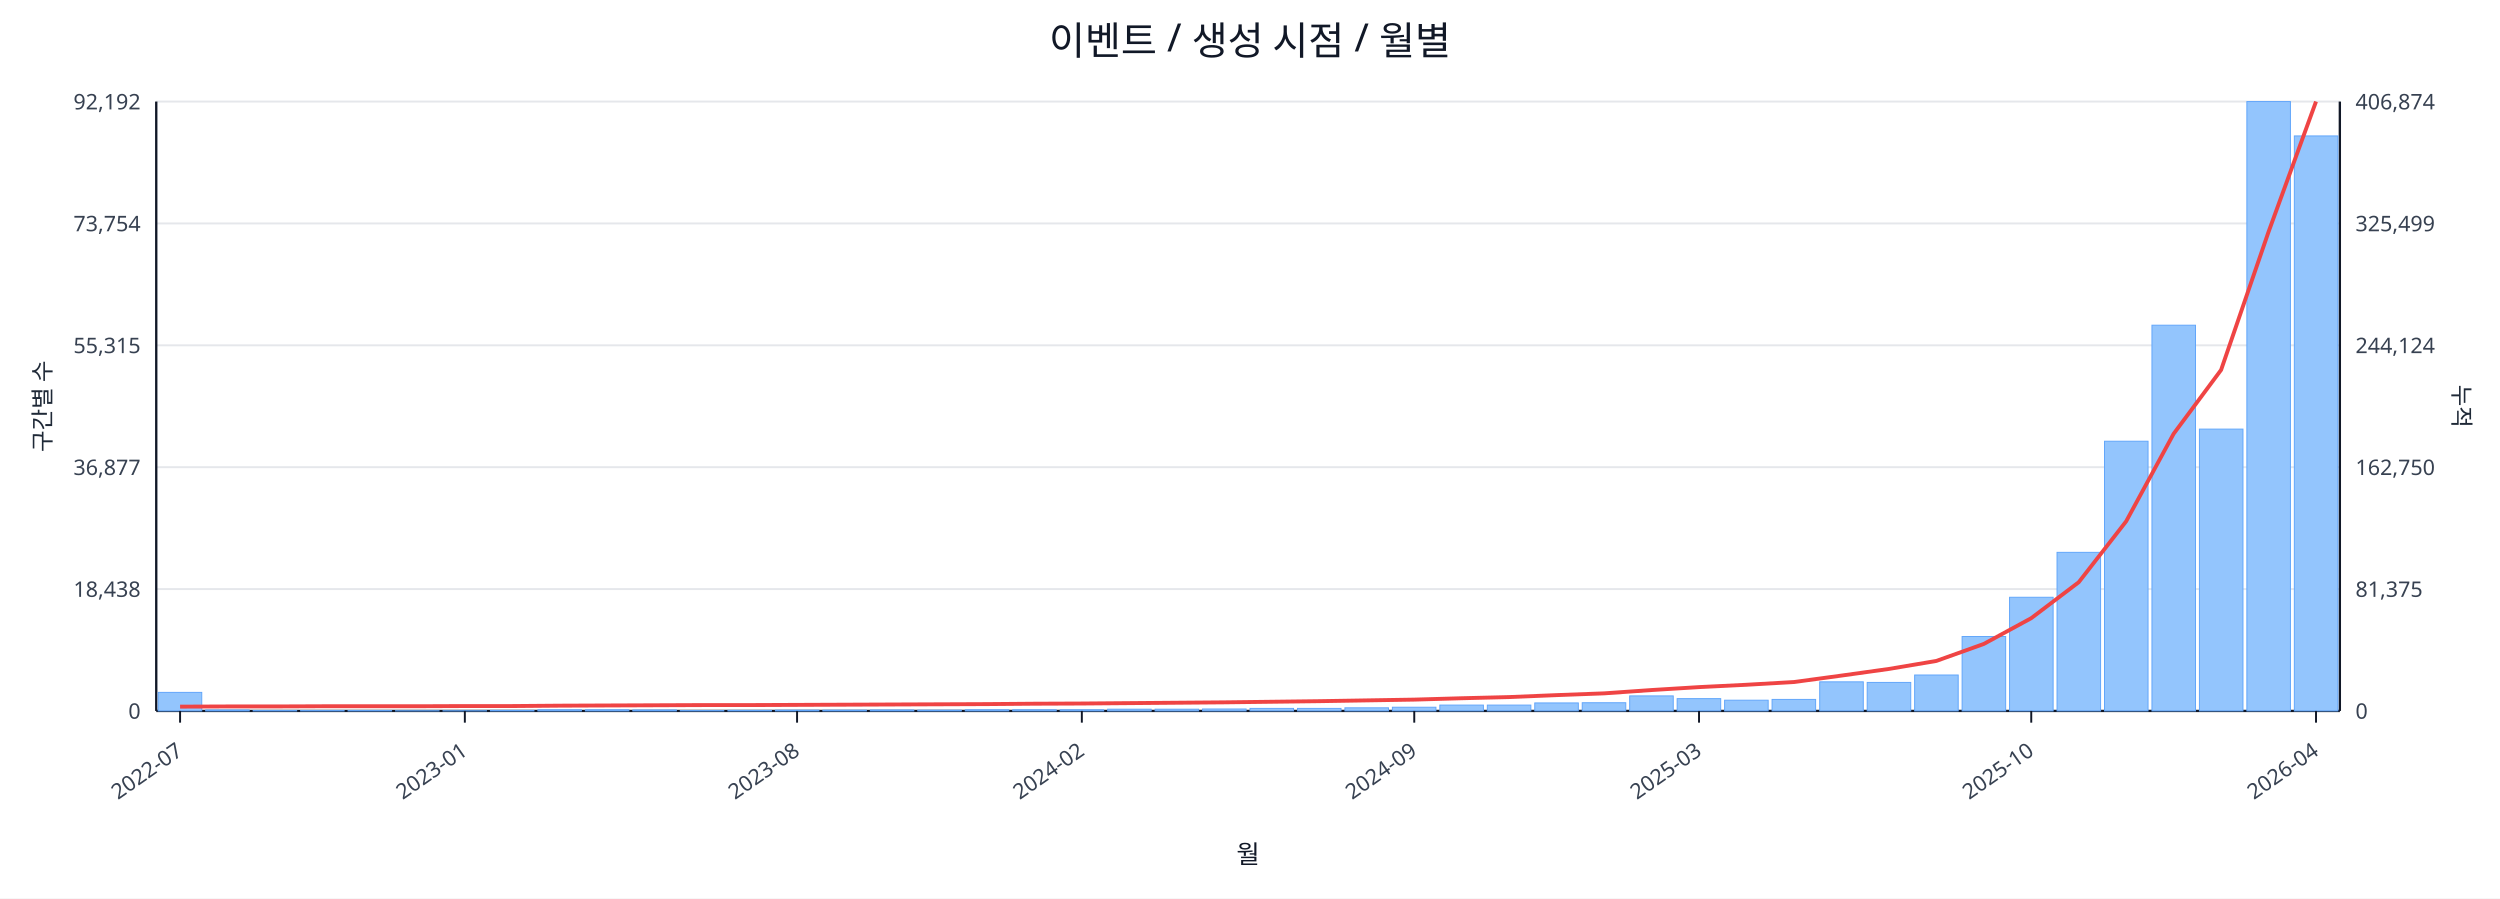
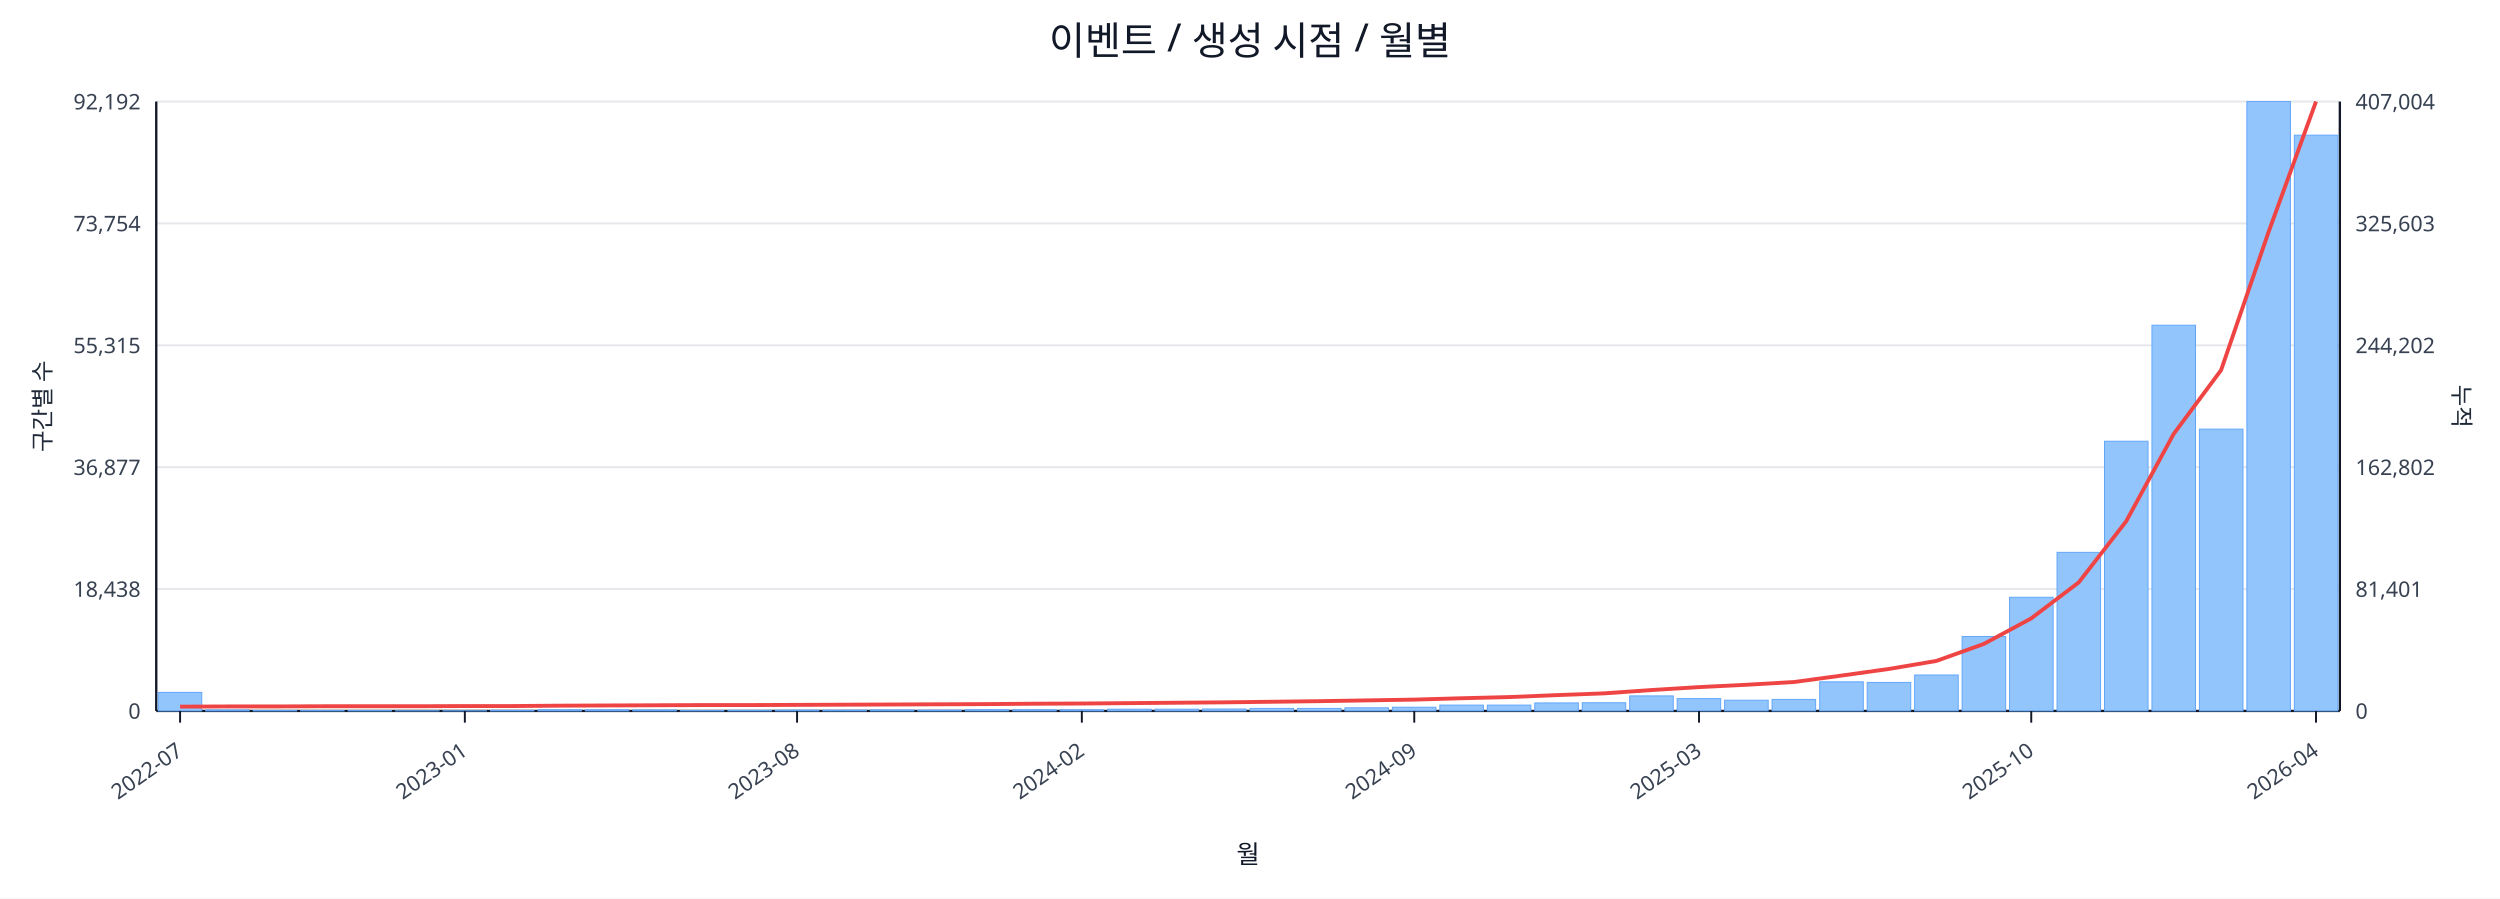
<svg xmlns="http://www.w3.org/2000/svg" width="1280" height="460" viewBox="0 0 1280 460">
  <rect x="0" y="0" width="100%" height="100%" fill="#ffffff" />
  <text x="640.0" y="28" font-size="20" text-anchor="middle" font-family="sans-serif" fill="#111827">이벤트 / 생성 시점 / 월별</text>
  <line x1="80.0" y1="52.0" x2="1198.0" y2="52.0" stroke="#e5e7eb" stroke-width="1" />
  <text x="72.0" y="56.0" font-size="11" text-anchor="end" font-family="sans-serif" fill="#374151">92,192</text>
-   <text x="1206.0" y="56.0" font-size="11" text-anchor="start" font-family="sans-serif" fill="#374151">406,874</text>
+   <text x="1206.0" y="56.0" font-size="11" text-anchor="start" font-family="sans-serif" fill="#374151">407,004</text>
  <line x1="80.0" y1="114.4" x2="1198.0" y2="114.4" stroke="#e5e7eb" stroke-width="1" />
  <text x="72.0" y="118.4" font-size="11" text-anchor="end" font-family="sans-serif" fill="#374151">73,754</text>
-   <text x="1206.0" y="118.4" font-size="11" text-anchor="start" font-family="sans-serif" fill="#374151">325,499</text>
+   <text x="1206.0" y="118.4" font-size="11" text-anchor="start" font-family="sans-serif" fill="#374151">325,603</text>
  <line x1="80.0" y1="176.8" x2="1198.0" y2="176.8" stroke="#e5e7eb" stroke-width="1" />
  <text x="72.0" y="180.8" font-size="11" text-anchor="end" font-family="sans-serif" fill="#374151">55,315</text>
-   <text x="1206.0" y="180.8" font-size="11" text-anchor="start" font-family="sans-serif" fill="#374151">244,124</text>
+   <text x="1206.0" y="180.8" font-size="11" text-anchor="start" font-family="sans-serif" fill="#374151">244,202</text>
  <line x1="80.0" y1="239.2" x2="1198.0" y2="239.2" stroke="#e5e7eb" stroke-width="1" />
  <text x="72.0" y="243.2" font-size="11" text-anchor="end" font-family="sans-serif" fill="#374151">36,877</text>
-   <text x="1206.0" y="243.2" font-size="11" text-anchor="start" font-family="sans-serif" fill="#374151">162,750</text>
+   <text x="1206.0" y="243.2" font-size="11" text-anchor="start" font-family="sans-serif" fill="#374151">162,802</text>
  <line x1="80.0" y1="301.6" x2="1198.0" y2="301.6" stroke="#e5e7eb" stroke-width="1" />
  <text x="72.0" y="305.6" font-size="11" text-anchor="end" font-family="sans-serif" fill="#374151">18,438</text>
-   <text x="1206.0" y="305.6" font-size="11" text-anchor="start" font-family="sans-serif" fill="#374151">81,375</text>
+   <text x="1206.0" y="305.6" font-size="11" text-anchor="start" font-family="sans-serif" fill="#374151">81,401</text>
  <line x1="80.0" y1="364.0" x2="1198.0" y2="364.0" stroke="#e5e7eb" stroke-width="1" />
  <text x="72.0" y="368.0" font-size="11" text-anchor="end" font-family="sans-serif" fill="#374151">0</text>
  <text x="1206.0" y="368.0" font-size="11" text-anchor="start" font-family="sans-serif" fill="#374151">0</text>
  <line x1="80.0" y1="364.0" x2="1198.0" y2="364.0" stroke="#111827" stroke-width="1.2" />
  <line x1="80.0" y1="52.0" x2="80.0" y2="364.0" stroke="#111827" stroke-width="1.2" />
  <line x1="1198.0" y1="52.0" x2="1198.0" y2="364.0" stroke="#111827" stroke-width="1.2" />
  <rect x="81.0" y="354.5" width="22.3" height="9.5" fill="#93c5fd" stroke="#60a5fa" stroke-width="0.5" />
  <rect x="105.3" y="363.5" width="22.3" height="0.5" fill="#93c5fd" stroke="#60a5fa" stroke-width="0.5" />
  <rect x="129.6" y="363.8" width="22.3" height="0.2" fill="#93c5fd" stroke="#60a5fa" stroke-width="0.5" />
  <rect x="153.9" y="363.8" width="22.3" height="0.2" fill="#93c5fd" stroke="#60a5fa" stroke-width="0.5" />
  <rect x="178.2" y="363.8" width="22.3" height="0.2" fill="#93c5fd" stroke="#60a5fa" stroke-width="0.5" />
  <rect x="202.5" y="363.9" width="22.3" height="0.1" fill="#93c5fd" stroke="#60a5fa" stroke-width="0.5" />
  <rect x="226.8" y="363.9" width="22.3" height="0.1" fill="#93c5fd" stroke="#60a5fa" stroke-width="0.5" />
  <rect x="251.1" y="363.7" width="22.3" height="0.3" fill="#93c5fd" stroke="#60a5fa" stroke-width="0.5" />
  <rect x="275.4" y="363.4" width="22.3" height="0.6" fill="#93c5fd" stroke="#60a5fa" stroke-width="0.5" />
  <rect x="299.7" y="363.4" width="22.3" height="0.6" fill="#93c5fd" stroke="#60a5fa" stroke-width="0.5" />
  <rect x="324.0" y="363.5" width="22.3" height="0.5" fill="#93c5fd" stroke="#60a5fa" stroke-width="0.5" />
  <rect x="348.3" y="363.8" width="22.3" height="0.2" fill="#93c5fd" stroke="#60a5fa" stroke-width="0.5" />
  <rect x="372.7" y="363.7" width="22.3" height="0.3" fill="#93c5fd" stroke="#60a5fa" stroke-width="0.5" />
  <rect x="397.0" y="363.6" width="22.3" height="0.4" fill="#93c5fd" stroke="#60a5fa" stroke-width="0.5" />
  <rect x="421.3" y="363.6" width="22.3" height="0.4" fill="#93c5fd" stroke="#60a5fa" stroke-width="0.5" />
  <rect x="445.6" y="363.5" width="22.3" height="0.5" fill="#93c5fd" stroke="#60a5fa" stroke-width="0.5" />
  <rect x="469.9" y="363.6" width="22.3" height="0.4" fill="#93c5fd" stroke="#60a5fa" stroke-width="0.5" />
  <rect x="494.2" y="363.4" width="22.3" height="0.6" fill="#93c5fd" stroke="#60a5fa" stroke-width="0.5" />
  <rect x="518.5" y="363.4" width="22.3" height="0.6" fill="#93c5fd" stroke="#60a5fa" stroke-width="0.5" />
  <rect x="542.8" y="363.4" width="22.3" height="0.6" fill="#93c5fd" stroke="#60a5fa" stroke-width="0.5" />
  <rect x="567.1" y="363.1" width="22.3" height="0.9" fill="#93c5fd" stroke="#60a5fa" stroke-width="0.5" />
  <rect x="591.4" y="363.1" width="22.3" height="0.9" fill="#93c5fd" stroke="#60a5fa" stroke-width="0.5" />
  <rect x="615.7" y="363.0" width="22.3" height="1.0" fill="#93c5fd" stroke="#60a5fa" stroke-width="0.5" />
  <rect x="640.0" y="362.7" width="22.3" height="1.3" fill="#93c5fd" stroke="#60a5fa" stroke-width="0.5" />
  <rect x="664.3" y="362.7" width="22.3" height="1.3" fill="#93c5fd" stroke="#60a5fa" stroke-width="0.5" />
  <rect x="688.6" y="362.4" width="22.3" height="1.6" fill="#93c5fd" stroke="#60a5fa" stroke-width="0.5" />
  <rect x="712.9" y="362.1" width="22.3" height="1.9" fill="#93c5fd" stroke="#60a5fa" stroke-width="0.5" />
  <rect x="737.2" y="361.0" width="22.3" height="3.0" fill="#93c5fd" stroke="#60a5fa" stroke-width="0.5" />
  <rect x="761.5" y="361.0" width="22.3" height="3.0" fill="#93c5fd" stroke="#60a5fa" stroke-width="0.5" />
  <rect x="785.8" y="359.9" width="22.3" height="4.1" fill="#93c5fd" stroke="#60a5fa" stroke-width="0.5" />
  <rect x="810.1" y="359.8" width="22.3" height="4.2" fill="#93c5fd" stroke="#60a5fa" stroke-width="0.5" />
  <rect x="834.4" y="356.3" width="22.3" height="7.7" fill="#93c5fd" stroke="#60a5fa" stroke-width="0.5" />
  <rect x="858.7" y="357.7" width="22.3" height="6.3" fill="#93c5fd" stroke="#60a5fa" stroke-width="0.5" />
  <rect x="883.0" y="358.5" width="22.3" height="5.5" fill="#93c5fd" stroke="#60a5fa" stroke-width="0.5" />
  <rect x="907.3" y="358.1" width="22.3" height="5.9" fill="#93c5fd" stroke="#60a5fa" stroke-width="0.5" />
  <rect x="931.7" y="349.1" width="22.3" height="14.9" fill="#93c5fd" stroke="#60a5fa" stroke-width="0.5" />
  <rect x="956.0" y="349.4" width="22.3" height="14.6" fill="#93c5fd" stroke="#60a5fa" stroke-width="0.5" />
  <rect x="980.3" y="345.6" width="22.3" height="18.4" fill="#93c5fd" stroke="#60a5fa" stroke-width="0.5" />
  <rect x="1004.6" y="325.9" width="22.3" height="38.1" fill="#93c5fd" stroke="#60a5fa" stroke-width="0.5" />
  <rect x="1028.9" y="305.8" width="22.3" height="58.2" fill="#93c5fd" stroke="#60a5fa" stroke-width="0.5" />
  <rect x="1053.2" y="282.8" width="22.3" height="81.2" fill="#93c5fd" stroke="#60a5fa" stroke-width="0.5" />
  <rect x="1077.5" y="225.9" width="22.3" height="138.1" fill="#93c5fd" stroke="#60a5fa" stroke-width="0.5" />
  <rect x="1101.8" y="166.5" width="22.3" height="197.5" fill="#93c5fd" stroke="#60a5fa" stroke-width="0.5" />
  <rect x="1126.1" y="219.7" width="22.3" height="144.3" fill="#93c5fd" stroke="#60a5fa" stroke-width="0.5" />
  <rect x="1150.4" y="52.0" width="22.3" height="312.0" fill="#93c5fd" stroke="#60a5fa" stroke-width="0.5" />
-   <rect x="1174.7" y="69.6" width="22.3" height="294.4" fill="#93c5fd" stroke="#60a5fa" stroke-width="0.5" />
-   <polyline fill="none" stroke="#ef4444" stroke-width="2" points="92.2,361.8 116.5,361.7 140.8,361.7 165.1,361.6 189.4,361.6 213.7,361.6 238.0,361.5 262.3,361.5 286.6,361.3 310.9,361.2 335.2,361.1 359.5,361.0 383.8,361.0 408.1,360.9 432.4,360.8 456.7,360.7 481.0,360.6 505.3,360.5 529.6,360.3 553.9,360.2 578.2,360.0 602.5,359.8 626.8,359.6 651.2,359.3 675.5,359.0 699.8,358.6 724.1,358.2 748.4,357.5 772.7,356.9 797.0,355.9 821.3,355.0 845.6,353.3 869.9,351.8 894.2,350.6 918.5,349.2 942.8,345.9 967.1,342.5 991.4,338.4 1015.7,329.7 1040.0,316.5 1064.3,298.1 1088.6,266.9 1112.9,222.1 1137.2,189.4 1161.5,118.7 1185.8,52.0" />
+   <rect x="1174.7" y="69.2" width="22.3" height="294.8" fill="#93c5fd" stroke="#60a5fa" stroke-width="0.5" />
+   <polyline fill="none" stroke="#ef4444" stroke-width="2" points="92.2,361.8 116.5,361.7 140.8,361.7 165.1,361.6 189.4,361.6 213.7,361.6 238.0,361.5 262.3,361.5 286.6,361.3 310.9,361.2 335.2,361.1 359.5,361.0 383.8,361.0 408.1,360.9 432.4,360.8 456.7,360.7 481.0,360.6 505.3,360.5 529.6,360.3 553.9,360.2 578.2,360.0 602.5,359.8 626.8,359.6 651.2,359.3 675.5,359.0 699.8,358.6 724.1,358.2 748.4,357.5 772.7,356.9 797.0,355.9 821.3,355.0 845.6,353.3 869.9,351.8 894.2,350.6 918.5,349.2 942.8,345.9 967.1,342.5 991.4,338.4 1015.7,329.7 1040.0,316.6 1064.3,298.2 1088.6,266.9 1112.9,222.2 1137.2,189.5 1161.5,118.8 1185.8,52.0" />
  <line x1="92.2" y1="364.0" x2="92.2" y2="370.0" stroke="#111827" stroke-width="1" />
  <text x="94.2" y="386.0" font-size="11" text-anchor="end" transform="rotate(-35 94.2 386.0)" font-family="sans-serif" fill="#374151">2022-07</text>
  <line x1="238.0" y1="364.0" x2="238.0" y2="370.0" stroke="#111827" stroke-width="1" />
  <text x="240.0" y="386.0" font-size="11" text-anchor="end" transform="rotate(-35 240.0 386.0)" font-family="sans-serif" fill="#374151">2023-01</text>
  <line x1="408.1" y1="364.0" x2="408.1" y2="370.0" stroke="#111827" stroke-width="1" />
  <text x="410.1" y="386.0" font-size="11" text-anchor="end" transform="rotate(-35 410.1 386.0)" font-family="sans-serif" fill="#374151">2023-08</text>
  <line x1="553.9" y1="364.0" x2="553.9" y2="370.0" stroke="#111827" stroke-width="1" />
  <text x="555.9" y="386.0" font-size="11" text-anchor="end" transform="rotate(-35 555.9 386.0)" font-family="sans-serif" fill="#374151">2024-02</text>
  <line x1="724.1" y1="364.0" x2="724.1" y2="370.0" stroke="#111827" stroke-width="1" />
  <text x="726.1" y="386.0" font-size="11" text-anchor="end" transform="rotate(-35 726.1 386.0)" font-family="sans-serif" fill="#374151">2024-09</text>
  <line x1="869.9" y1="364.0" x2="869.9" y2="370.0" stroke="#111827" stroke-width="1" />
  <text x="871.9" y="386.0" font-size="11" text-anchor="end" transform="rotate(-35 871.9 386.0)" font-family="sans-serif" fill="#374151">2025-03</text>
  <line x1="1040.0" y1="364.0" x2="1040.0" y2="370.0" stroke="#111827" stroke-width="1" />
  <text x="1042.0" y="386.0" font-size="11" text-anchor="end" transform="rotate(-35 1042.0 386.0)" font-family="sans-serif" fill="#374151">2025-10</text>
  <line x1="1185.8" y1="364.0" x2="1185.8" y2="370.0" stroke="#111827" stroke-width="1" />
  <text x="1187.8" y="386.0" font-size="11" text-anchor="end" transform="rotate(-35 1187.8 386.0)" font-family="sans-serif" fill="#374151">2026-04</text>
  <text x="26" y="208.0" font-size="12" transform="rotate(-90 26 208.0)" text-anchor="middle" font-family="sans-serif" fill="#1f2937">구간별 수</text>
  <text x="1256.0" y="208.0" font-size="12" transform="rotate(90 1256.0 208.0)" text-anchor="middle" font-family="sans-serif" fill="#1f2937">누적</text>
  <text x="639.0" y="442.0" font-size="13" text-anchor="middle" font-family="sans-serif" fill="#111827">월</text>
</svg>
